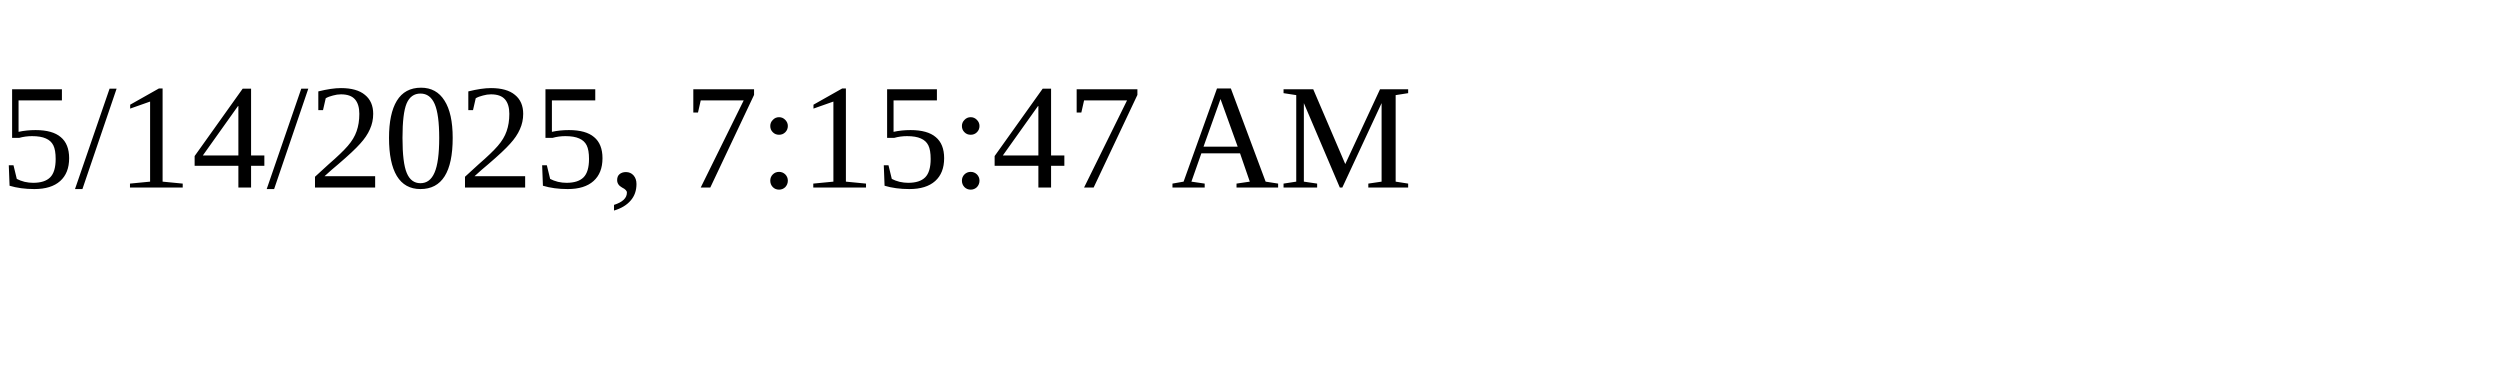
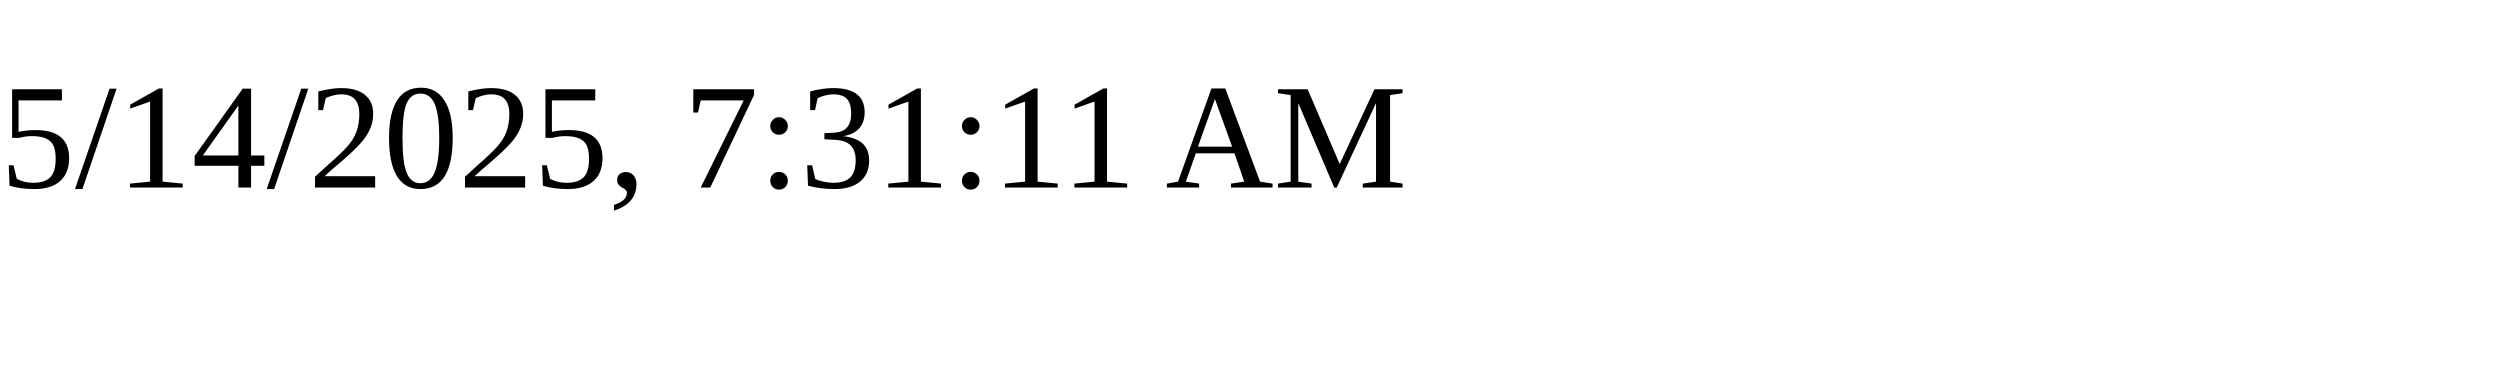
<svg xmlns="http://www.w3.org/2000/svg" height="30" width="200">
-   <text x="0" y="15">5/14/2025, 7:15:47 AM</text>
+   <text x="0" y="15">5/14/2025, 7:31:11 AM</text>
</svg>
